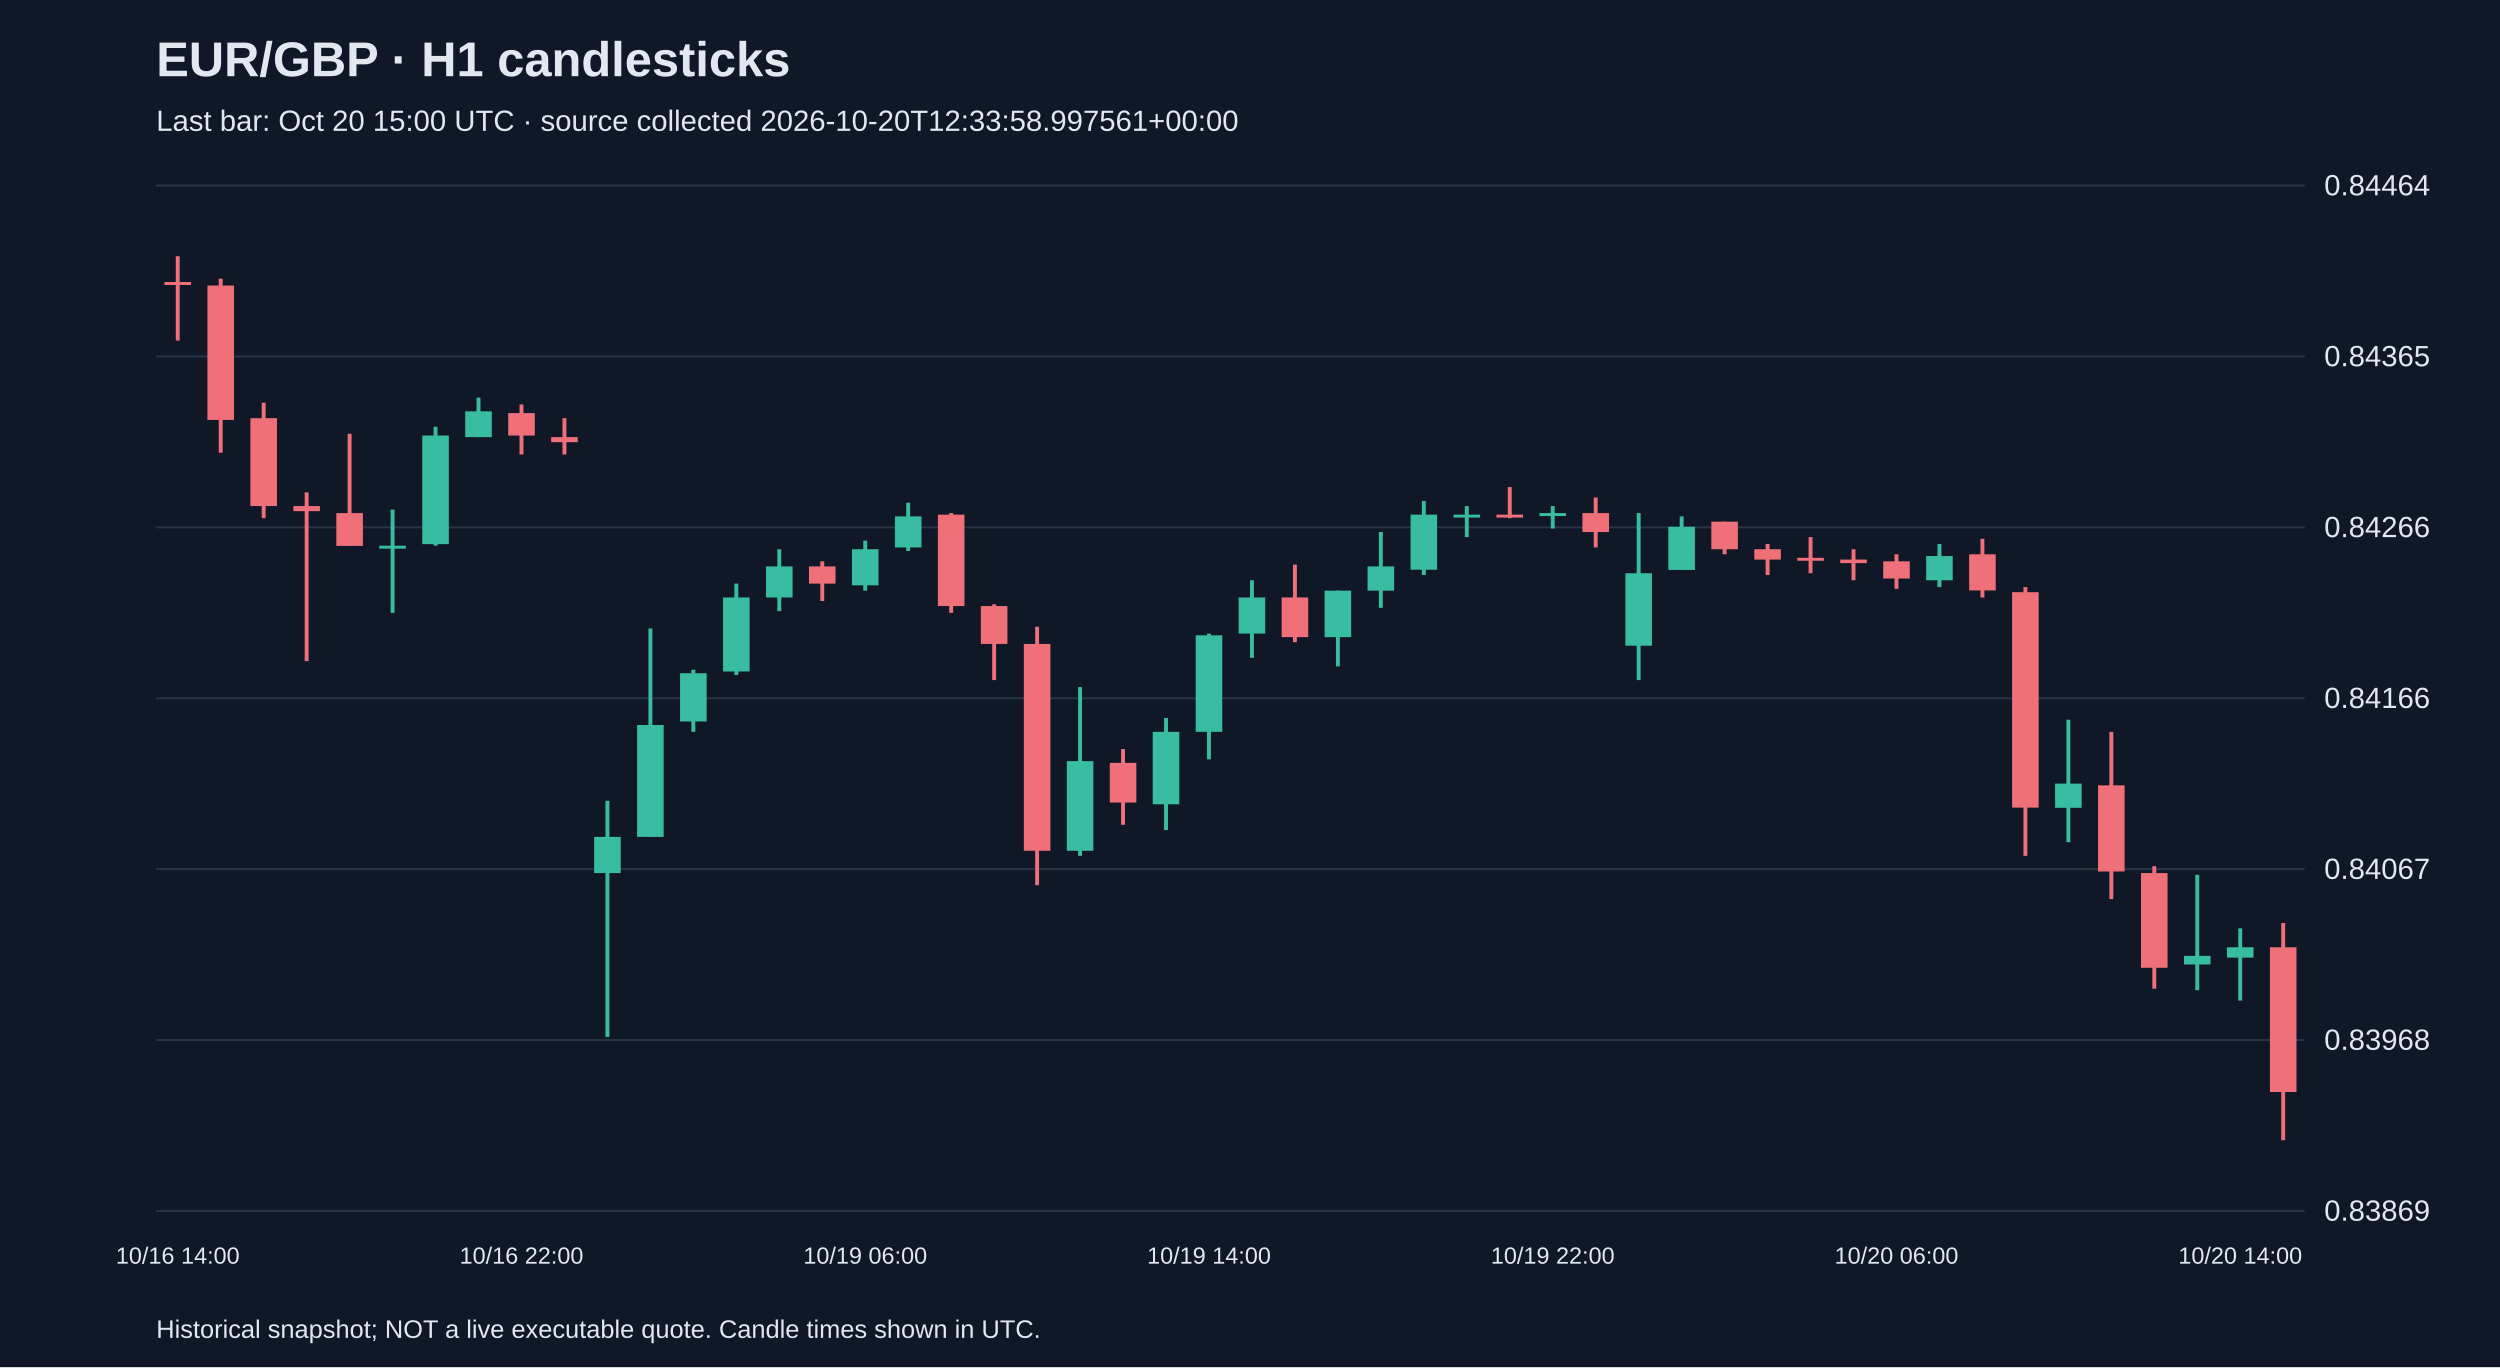
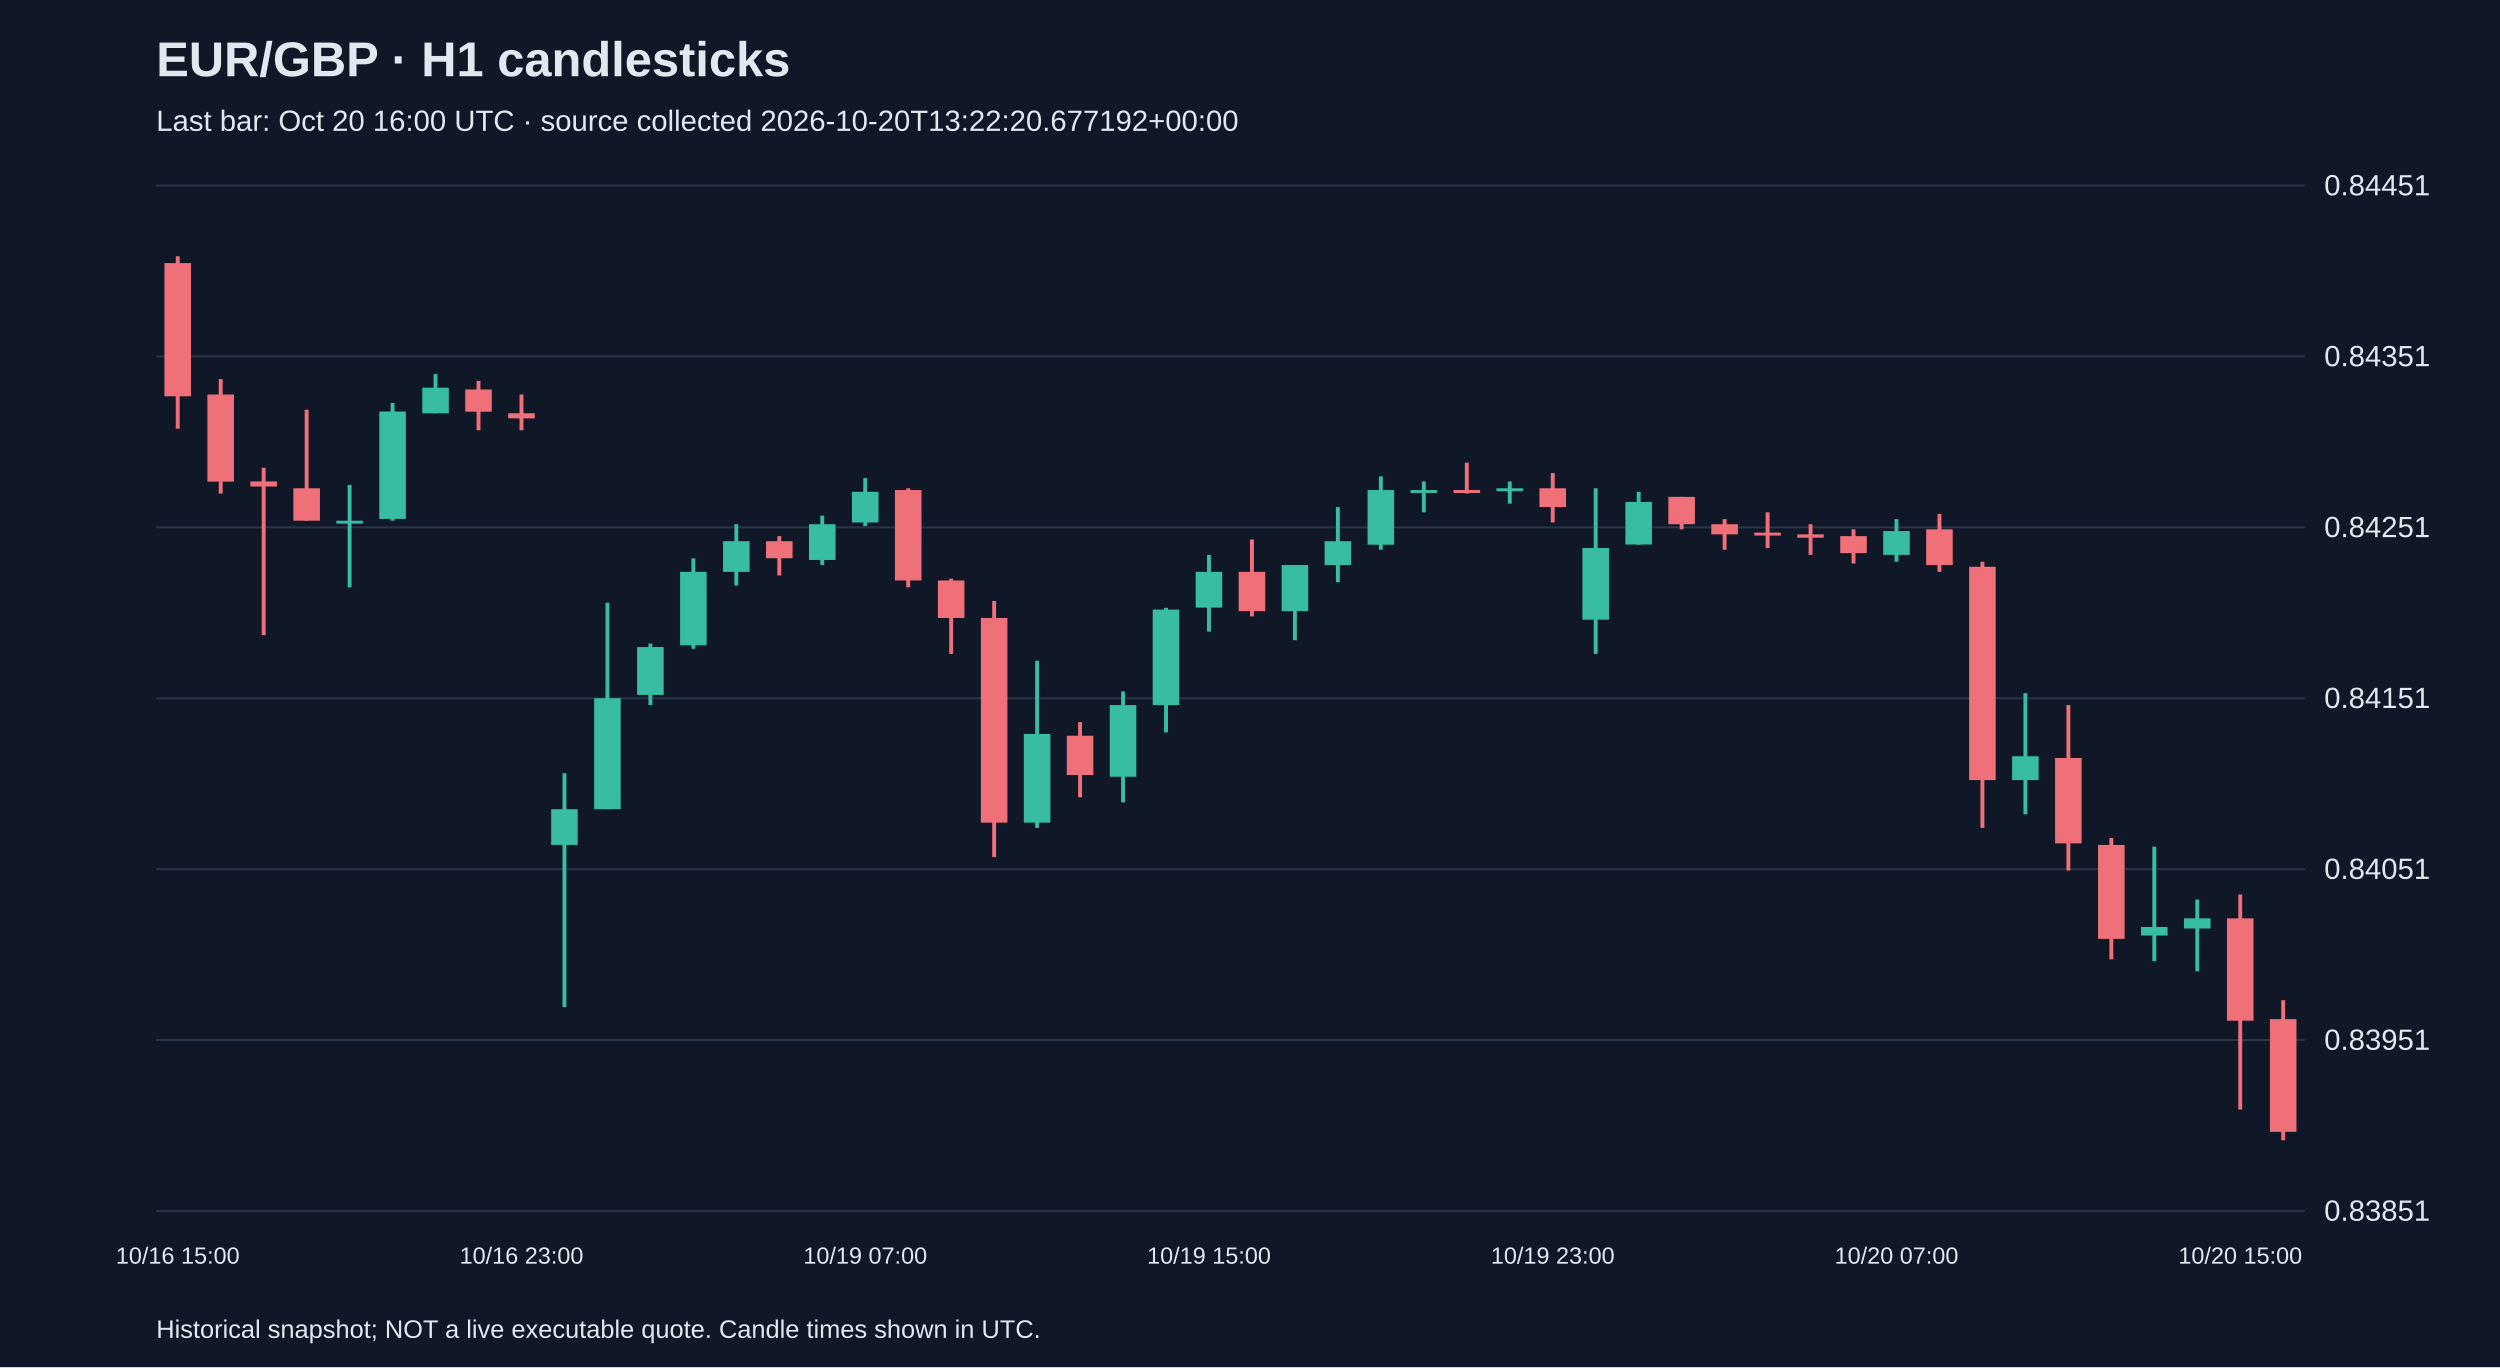
<svg xmlns="http://www.w3.org/2000/svg" viewBox="0 0 1280 700">
  <rect width="100%" height="100%" fill="#101827" />
  <style>text{font-family:Arial,sans-serif;fill:#e2e8f0}</style>
  <text x="80" y="39" font-size="25" font-weight="bold">EUR/GBP · H1 candlesticks</text>
-   <text x="80" y="67" font-size="15" fill="#a6b1c5">Last bar: Oct 20 15:00 UTC · source collected 2026-10-20T12:33:58.997561+00:00</text>
+   <text x="80" y="67" font-size="15" fill="#a6b1c5">Last bar: Oct 20 16:00 UTC · source collected 2026-10-20T13:22:20.677192+00:00</text>
  <line x1="80" y1="620.0" x2="1180" y2="620.0" stroke="#283548" />
-   <text x="1190" y="625.0" font-size="15">0.83869</text>
+   <text x="1190" y="625.0" font-size="15">0.83851</text>
  <line x1="80" y1="532.5" x2="1180" y2="532.5" stroke="#283548" />
-   <text x="1190" y="537.5" font-size="15">0.83968</text>
+   <text x="1190" y="537.5" font-size="15">0.83951</text>
  <line x1="80" y1="445.0" x2="1180" y2="445.0" stroke="#283548" />
-   <text x="1190" y="450.0" font-size="15">0.84067</text>
+   <text x="1190" y="450.0" font-size="15">0.84051</text>
  <line x1="80" y1="357.5" x2="1180" y2="357.5" stroke="#283548" />
-   <text x="1190" y="362.5" font-size="15">0.84166</text>
+   <text x="1190" y="362.5" font-size="15">0.84151</text>
  <line x1="80" y1="270.0" x2="1180" y2="270.0" stroke="#283548" />
-   <text x="1190" y="275.0" font-size="15">0.84266</text>
+   <text x="1190" y="275.0" font-size="15">0.84251</text>
  <line x1="80" y1="182.5" x2="1180" y2="182.5" stroke="#283548" />
-   <text x="1190" y="187.5" font-size="15">0.84365</text>
+   <text x="1190" y="187.5" font-size="15">0.84351</text>
  <line x1="80" y1="95.0" x2="1180" y2="95.0" stroke="#283548" />
-   <text x="1190" y="100.0" font-size="15">0.84464</text>
-   <line x1="91.0" y1="131.2" x2="91.0" y2="174.4" stroke="#f07079" stroke-width="2" />
-   <rect x="84.2" y="144.4" width="13.6" height="1.5" fill="#f07079" />
-   <text x="91.0" y="647" text-anchor="middle" font-size="12">10/16 14:00</text>
-   <line x1="113.0" y1="142.7" x2="113.0" y2="231.8" stroke="#f07079" stroke-width="2" />
-   <rect x="106.2" y="146.2" width="13.6" height="68.8" fill="#f07079" />
-   <line x1="135.0" y1="206.2" x2="135.0" y2="265.3" stroke="#f07079" stroke-width="2" />
-   <rect x="128.2" y="214.1" width="13.6" height="45.0" fill="#f07079" />
-   <line x1="157.0" y1="252.1" x2="157.0" y2="338.5" stroke="#f07079" stroke-width="2" />
-   <rect x="150.2" y="259.1" width="13.6" height="2.6" fill="#f07079" />
-   <line x1="179.0" y1="222.1" x2="179.0" y2="279.4" stroke="#f07079" stroke-width="2" />
-   <rect x="172.2" y="262.7" width="13.6" height="16.8" fill="#f07079" />
-   <line x1="201.0" y1="260.9" x2="201.0" y2="313.8" stroke="#38bca2" stroke-width="2" />
-   <rect x="194.2" y="279.4" width="13.6" height="1.5" fill="#38bca2" />
-   <line x1="223.0" y1="218.5" x2="223.0" y2="279.4" stroke="#38bca2" stroke-width="2" />
-   <rect x="216.2" y="223.0" width="13.6" height="55.6" fill="#38bca2" />
-   <line x1="245.0" y1="203.6" x2="245.0" y2="223.8" stroke="#38bca2" stroke-width="2" />
-   <rect x="238.2" y="210.6" width="13.6" height="13.2" fill="#38bca2" />
-   <line x1="267.0" y1="207.1" x2="267.0" y2="232.7" stroke="#f07079" stroke-width="2" />
-   <rect x="260.2" y="211.5" width="13.6" height="11.5" fill="#f07079" />
-   <text x="267.0" y="647" text-anchor="middle" font-size="12">10/16 22:00</text>
-   <line x1="289.0" y1="214.1" x2="289.0" y2="232.7" stroke="#f07079" stroke-width="2" />
-   <rect x="282.2" y="223.8" width="13.6" height="2.6" fill="#f07079" />
-   <line x1="311.0" y1="410.0" x2="311.0" y2="530.9" stroke="#38bca2" stroke-width="2" />
-   <rect x="304.2" y="428.5" width="13.6" height="18.5" fill="#38bca2" />
-   <line x1="333.0" y1="321.8" x2="333.0" y2="428.5" stroke="#38bca2" stroke-width="2" />
-   <rect x="326.2" y="371.2" width="13.6" height="57.3" fill="#38bca2" />
-   <line x1="355.0" y1="342.9" x2="355.0" y2="374.7" stroke="#38bca2" stroke-width="2" />
-   <rect x="348.2" y="344.7" width="13.6" height="24.7" fill="#38bca2" />
-   <line x1="377.0" y1="298.8" x2="377.0" y2="345.6" stroke="#38bca2" stroke-width="2" />
-   <rect x="370.2" y="305.9" width="13.6" height="37.9" fill="#38bca2" />
-   <line x1="399.0" y1="281.2" x2="399.0" y2="312.9" stroke="#38bca2" stroke-width="2" />
-   <rect x="392.2" y="290.0" width="13.6" height="15.9" fill="#38bca2" />
-   <line x1="421.0" y1="287.4" x2="421.0" y2="307.7" stroke="#f07079" stroke-width="2" />
-   <rect x="414.2" y="290.0" width="13.6" height="8.8" fill="#f07079" />
-   <line x1="443.0" y1="276.8" x2="443.0" y2="302.4" stroke="#38bca2" stroke-width="2" />
-   <rect x="436.2" y="281.2" width="13.6" height="18.5" fill="#38bca2" />
-   <text x="443.0" y="647" text-anchor="middle" font-size="12">10/19 06:00</text>
-   <line x1="465.0" y1="257.4" x2="465.0" y2="282.1" stroke="#38bca2" stroke-width="2" />
-   <rect x="458.2" y="264.4" width="13.6" height="15.9" fill="#38bca2" />
-   <line x1="487.0" y1="262.7" x2="487.0" y2="313.8" stroke="#f07079" stroke-width="2" />
-   <rect x="480.2" y="263.5" width="13.6" height="46.8" fill="#f07079" />
-   <line x1="509.0" y1="309.4" x2="509.0" y2="348.2" stroke="#f07079" stroke-width="2" />
-   <rect x="502.2" y="310.3" width="13.6" height="19.4" fill="#f07079" />
-   <line x1="531.0" y1="320.9" x2="531.0" y2="453.2" stroke="#f07079" stroke-width="2" />
-   <rect x="524.2" y="329.7" width="13.6" height="105.9" fill="#f07079" />
-   <line x1="553.0" y1="351.8" x2="553.0" y2="438.2" stroke="#38bca2" stroke-width="2" />
-   <rect x="546.2" y="389.7" width="13.6" height="45.9" fill="#38bca2" />
-   <line x1="575.0" y1="383.5" x2="575.0" y2="422.3" stroke="#f07079" stroke-width="2" />
-   <rect x="568.2" y="390.6" width="13.6" height="20.3" fill="#f07079" />
-   <line x1="597.0" y1="367.6" x2="597.0" y2="425.0" stroke="#38bca2" stroke-width="2" />
-   <rect x="590.2" y="374.7" width="13.6" height="37.1" fill="#38bca2" />
-   <line x1="619.0" y1="324.4" x2="619.0" y2="388.8" stroke="#38bca2" stroke-width="2" />
-   <rect x="612.2" y="325.3" width="13.6" height="49.4" fill="#38bca2" />
-   <text x="619.0" y="647" text-anchor="middle" font-size="12">10/19 14:00</text>
-   <line x1="641.0" y1="297.1" x2="641.0" y2="336.8" stroke="#38bca2" stroke-width="2" />
-   <rect x="634.2" y="305.9" width="13.6" height="18.5" fill="#38bca2" />
-   <line x1="663.0" y1="289.1" x2="663.0" y2="328.8" stroke="#f07079" stroke-width="2" />
-   <rect x="656.2" y="305.9" width="13.6" height="20.3" fill="#f07079" />
-   <line x1="685.0" y1="302.4" x2="685.0" y2="341.2" stroke="#38bca2" stroke-width="2" />
-   <rect x="678.2" y="302.4" width="13.6" height="23.8" fill="#38bca2" />
-   <line x1="707.0" y1="272.4" x2="707.0" y2="311.2" stroke="#38bca2" stroke-width="2" />
-   <rect x="700.2" y="290.0" width="13.6" height="12.4" fill="#38bca2" />
-   <line x1="729.0" y1="256.5" x2="729.0" y2="294.4" stroke="#38bca2" stroke-width="2" />
-   <rect x="722.2" y="263.5" width="13.6" height="28.2" fill="#38bca2" />
-   <line x1="751.0" y1="259.1" x2="751.0" y2="275.0" stroke="#38bca2" stroke-width="2" />
-   <rect x="744.2" y="263.5" width="13.6" height="1.5" fill="#38bca2" />
-   <line x1="773.0" y1="249.4" x2="773.0" y2="265.3" stroke="#f07079" stroke-width="2" />
-   <rect x="766.2" y="263.5" width="13.6" height="1.5" fill="#f07079" />
-   <line x1="795.0" y1="259.1" x2="795.0" y2="270.6" stroke="#38bca2" stroke-width="2" />
-   <rect x="788.2" y="262.7" width="13.6" height="1.5" fill="#38bca2" />
-   <text x="795.0" y="647" text-anchor="middle" font-size="12">10/19 22:00</text>
-   <line x1="817.0" y1="254.7" x2="817.0" y2="280.3" stroke="#f07079" stroke-width="2" />
-   <rect x="810.2" y="262.7" width="13.6" height="9.7" fill="#f07079" />
-   <line x1="839.0" y1="262.7" x2="839.0" y2="348.2" stroke="#38bca2" stroke-width="2" />
-   <rect x="832.2" y="293.5" width="13.6" height="37.1" fill="#38bca2" />
-   <line x1="861.0" y1="264.4" x2="861.0" y2="291.8" stroke="#38bca2" stroke-width="2" />
-   <rect x="854.2" y="269.7" width="13.6" height="22.1" fill="#38bca2" />
-   <line x1="883.0" y1="267.1" x2="883.0" y2="283.8" stroke="#f07079" stroke-width="2" />
-   <rect x="876.2" y="267.1" width="13.6" height="14.1" fill="#f07079" />
-   <line x1="905.0" y1="278.5" x2="905.0" y2="294.4" stroke="#f07079" stroke-width="2" />
-   <rect x="898.2" y="281.2" width="13.6" height="5.3" fill="#f07079" />
-   <line x1="927.0" y1="275.0" x2="927.0" y2="293.5" stroke="#f07079" stroke-width="2" />
-   <rect x="920.2" y="285.6" width="13.6" height="1.5" fill="#f07079" />
-   <line x1="949.0" y1="281.2" x2="949.0" y2="297.1" stroke="#f07079" stroke-width="2" />
-   <rect x="942.2" y="286.5" width="13.6" height="1.8" fill="#f07079" />
-   <line x1="971.0" y1="283.8" x2="971.0" y2="301.5" stroke="#f07079" stroke-width="2" />
-   <rect x="964.2" y="287.4" width="13.6" height="8.8" fill="#f07079" />
-   <text x="971.0" y="647" text-anchor="middle" font-size="12">10/20 06:00</text>
-   <line x1="993.0" y1="278.5" x2="993.0" y2="300.6" stroke="#38bca2" stroke-width="2" />
-   <rect x="986.2" y="284.7" width="13.6" height="12.4" fill="#38bca2" />
-   <line x1="1015.0" y1="275.9" x2="1015.0" y2="305.9" stroke="#f07079" stroke-width="2" />
-   <rect x="1008.2" y="283.8" width="13.6" height="18.5" fill="#f07079" />
-   <line x1="1037.0" y1="300.6" x2="1037.0" y2="438.2" stroke="#f07079" stroke-width="2" />
-   <rect x="1030.2" y="303.2" width="13.6" height="110.3" fill="#f07079" />
-   <line x1="1059.0" y1="368.5" x2="1059.0" y2="431.2" stroke="#38bca2" stroke-width="2" />
-   <rect x="1052.2" y="401.2" width="13.6" height="12.4" fill="#38bca2" />
-   <line x1="1081.0" y1="374.7" x2="1081.0" y2="460.3" stroke="#f07079" stroke-width="2" />
-   <rect x="1074.2" y="402.1" width="13.6" height="44.1" fill="#f07079" />
-   <line x1="1103.0" y1="443.5" x2="1103.0" y2="506.2" stroke="#f07079" stroke-width="2" />
-   <rect x="1096.2" y="447.0" width="13.6" height="48.5" fill="#f07079" />
-   <line x1="1125.0" y1="447.9" x2="1125.0" y2="507.0" stroke="#38bca2" stroke-width="2" />
-   <rect x="1118.2" y="489.4" width="13.6" height="4.4" fill="#38bca2" />
-   <line x1="1147.0" y1="475.3" x2="1147.0" y2="512.3" stroke="#38bca2" stroke-width="2" />
-   <rect x="1140.2" y="485.0" width="13.6" height="5.3" fill="#38bca2" />
-   <text x="1147.0" y="647" text-anchor="middle" font-size="12">10/20 14:00</text>
-   <line x1="1169.0" y1="472.6" x2="1169.0" y2="583.8" stroke="#f07079" stroke-width="2" />
-   <rect x="1162.2" y="485.0" width="13.6" height="74.1" fill="#f07079" />
+   <text x="1190" y="100.0" font-size="15">0.84451</text>
+   <line x1="91.0" y1="131.2" x2="91.0" y2="219.5" stroke="#f07079" stroke-width="2" />
+   <rect x="84.2" y="134.7" width="13.6" height="68.2" fill="#f07079" />
+   <text x="91.0" y="647" text-anchor="middle" font-size="12">10/16 15:00</text>
+   <line x1="113.0" y1="194.1" x2="113.0" y2="252.7" stroke="#f07079" stroke-width="2" />
+   <rect x="106.2" y="202.0" width="13.6" height="44.6" fill="#f07079" />
+   <line x1="135.0" y1="239.5" x2="135.0" y2="325.2" stroke="#f07079" stroke-width="2" />
+   <rect x="128.2" y="246.5" width="13.6" height="2.6" fill="#f07079" />
+   <line x1="157.0" y1="209.8" x2="157.0" y2="266.6" stroke="#f07079" stroke-width="2" />
+   <rect x="150.2" y="250.0" width="13.6" height="16.6" fill="#f07079" />
+   <line x1="179.0" y1="248.3" x2="179.0" y2="300.7" stroke="#38bca2" stroke-width="2" />
+   <rect x="172.2" y="266.6" width="13.6" height="1.5" fill="#38bca2" />
+   <line x1="201.0" y1="206.3" x2="201.0" y2="266.6" stroke="#38bca2" stroke-width="2" />
+   <rect x="194.2" y="210.7" width="13.6" height="55.0" fill="#38bca2" />
+   <line x1="223.0" y1="191.5" x2="223.0" y2="211.6" stroke="#38bca2" stroke-width="2" />
+   <rect x="216.2" y="198.5" width="13.6" height="13.1" fill="#38bca2" />
+   <line x1="245.0" y1="195.0" x2="245.0" y2="220.3" stroke="#f07079" stroke-width="2" />
+   <rect x="238.2" y="199.4" width="13.6" height="11.4" fill="#f07079" />
+   <line x1="267.0" y1="202.0" x2="267.0" y2="220.3" stroke="#f07079" stroke-width="2" />
+   <rect x="260.2" y="211.6" width="13.6" height="2.6" fill="#f07079" />
+   <text x="267.0" y="647" text-anchor="middle" font-size="12">10/16 23:00</text>
+   <line x1="289.0" y1="395.9" x2="289.0" y2="515.6" stroke="#38bca2" stroke-width="2" />
+   <rect x="282.2" y="414.3" width="13.6" height="18.3" fill="#38bca2" />
+   <line x1="311.0" y1="308.6" x2="311.0" y2="414.3" stroke="#38bca2" stroke-width="2" />
+   <rect x="304.2" y="357.5" width="13.6" height="56.8" fill="#38bca2" />
+   <line x1="333.0" y1="329.5" x2="333.0" y2="361.0" stroke="#38bca2" stroke-width="2" />
+   <rect x="326.2" y="331.3" width="13.6" height="24.5" fill="#38bca2" />
+   <line x1="355.0" y1="285.9" x2="355.0" y2="332.2" stroke="#38bca2" stroke-width="2" />
+   <rect x="348.2" y="292.8" width="13.6" height="37.6" fill="#38bca2" />
+   <line x1="377.0" y1="268.4" x2="377.0" y2="299.8" stroke="#38bca2" stroke-width="2" />
+   <rect x="370.2" y="277.1" width="13.6" height="15.7" fill="#38bca2" />
+   <line x1="399.0" y1="274.5" x2="399.0" y2="294.6" stroke="#f07079" stroke-width="2" />
+   <rect x="392.2" y="277.1" width="13.6" height="8.7" fill="#f07079" />
+   <line x1="421.0" y1="264.0" x2="421.0" y2="289.3" stroke="#38bca2" stroke-width="2" />
+   <rect x="414.2" y="268.4" width="13.6" height="18.3" fill="#38bca2" />
+   <line x1="443.0" y1="244.8" x2="443.0" y2="269.3" stroke="#38bca2" stroke-width="2" />
+   <rect x="436.2" y="251.8" width="13.6" height="15.7" fill="#38bca2" />
+   <text x="443.0" y="647" text-anchor="middle" font-size="12">10/19 07:00</text>
+   <line x1="465.0" y1="250.0" x2="465.0" y2="300.7" stroke="#f07079" stroke-width="2" />
+   <rect x="458.2" y="250.9" width="13.6" height="46.3" fill="#f07079" />
+   <line x1="487.0" y1="296.3" x2="487.0" y2="334.8" stroke="#f07079" stroke-width="2" />
+   <rect x="480.2" y="297.2" width="13.6" height="19.2" fill="#f07079" />
+   <line x1="509.0" y1="307.7" x2="509.0" y2="438.8" stroke="#f07079" stroke-width="2" />
+   <rect x="502.2" y="316.4" width="13.6" height="104.8" fill="#f07079" />
+   <line x1="531.0" y1="338.3" x2="531.0" y2="423.9" stroke="#38bca2" stroke-width="2" />
+   <rect x="524.2" y="375.8" width="13.6" height="45.4" fill="#38bca2" />
+   <line x1="553.0" y1="369.7" x2="553.0" y2="408.2" stroke="#f07079" stroke-width="2" />
+   <rect x="546.2" y="376.7" width="13.6" height="20.1" fill="#f07079" />
+   <line x1="575.0" y1="354.0" x2="575.0" y2="410.8" stroke="#38bca2" stroke-width="2" />
+   <rect x="568.2" y="361.0" width="13.6" height="36.7" fill="#38bca2" />
+   <line x1="597.0" y1="311.2" x2="597.0" y2="375.0" stroke="#38bca2" stroke-width="2" />
+   <rect x="590.2" y="312.1" width="13.6" height="48.9" fill="#38bca2" />
+   <line x1="619.0" y1="284.1" x2="619.0" y2="323.4" stroke="#38bca2" stroke-width="2" />
+   <rect x="612.2" y="292.8" width="13.6" height="18.3" fill="#38bca2" />
+   <text x="619.0" y="647" text-anchor="middle" font-size="12">10/19 15:00</text>
+   <line x1="641.0" y1="276.2" x2="641.0" y2="315.6" stroke="#f07079" stroke-width="2" />
+   <rect x="634.2" y="292.8" width="13.6" height="20.1" fill="#f07079" />
+   <line x1="663.0" y1="289.3" x2="663.0" y2="327.8" stroke="#38bca2" stroke-width="2" />
+   <rect x="656.2" y="289.3" width="13.6" height="23.6" fill="#38bca2" />
+   <line x1="685.0" y1="259.6" x2="685.0" y2="298.1" stroke="#38bca2" stroke-width="2" />
+   <rect x="678.2" y="277.1" width="13.6" height="12.2" fill="#38bca2" />
+   <line x1="707.0" y1="243.9" x2="707.0" y2="281.5" stroke="#38bca2" stroke-width="2" />
+   <rect x="700.2" y="250.9" width="13.6" height="28.0" fill="#38bca2" />
+   <line x1="729.0" y1="246.5" x2="729.0" y2="262.3" stroke="#38bca2" stroke-width="2" />
+   <rect x="722.2" y="250.9" width="13.6" height="1.5" fill="#38bca2" />
+   <line x1="751.0" y1="236.9" x2="751.0" y2="252.7" stroke="#f07079" stroke-width="2" />
+   <rect x="744.2" y="250.9" width="13.6" height="1.5" fill="#f07079" />
+   <line x1="773.0" y1="246.5" x2="773.0" y2="257.9" stroke="#38bca2" stroke-width="2" />
+   <rect x="766.2" y="250.0" width="13.6" height="1.5" fill="#38bca2" />
+   <line x1="795.0" y1="242.2" x2="795.0" y2="267.5" stroke="#f07079" stroke-width="2" />
+   <rect x="788.2" y="250.0" width="13.6" height="9.6" fill="#f07079" />
+   <text x="795.0" y="647" text-anchor="middle" font-size="12">10/19 23:00</text>
+   <line x1="817.0" y1="250.0" x2="817.0" y2="334.8" stroke="#38bca2" stroke-width="2" />
+   <rect x="810.2" y="280.6" width="13.6" height="36.7" fill="#38bca2" />
+   <line x1="839.0" y1="251.8" x2="839.0" y2="278.9" stroke="#38bca2" stroke-width="2" />
+   <rect x="832.2" y="257.0" width="13.6" height="21.8" fill="#38bca2" />
+   <line x1="861.0" y1="254.4" x2="861.0" y2="271.0" stroke="#f07079" stroke-width="2" />
+   <rect x="854.2" y="254.4" width="13.6" height="14.0" fill="#f07079" />
+   <line x1="883.0" y1="265.8" x2="883.0" y2="281.5" stroke="#f07079" stroke-width="2" />
+   <rect x="876.2" y="268.4" width="13.6" height="5.2" fill="#f07079" />
+   <line x1="905.0" y1="262.3" x2="905.0" y2="280.6" stroke="#f07079" stroke-width="2" />
+   <rect x="898.2" y="272.7" width="13.6" height="1.5" fill="#f07079" />
+   <line x1="927.0" y1="268.4" x2="927.0" y2="284.1" stroke="#f07079" stroke-width="2" />
+   <rect x="920.2" y="273.6" width="13.6" height="1.7" fill="#f07079" />
+   <line x1="949.0" y1="271.0" x2="949.0" y2="288.5" stroke="#f07079" stroke-width="2" />
+   <rect x="942.2" y="274.5" width="13.6" height="8.7" fill="#f07079" />
+   <line x1="971.0" y1="265.8" x2="971.0" y2="287.6" stroke="#38bca2" stroke-width="2" />
+   <rect x="964.2" y="271.9" width="13.6" height="12.2" fill="#38bca2" />
+   <text x="971.0" y="647" text-anchor="middle" font-size="12">10/20 07:00</text>
+   <line x1="993.0" y1="263.1" x2="993.0" y2="292.8" stroke="#f07079" stroke-width="2" />
+   <rect x="986.2" y="271.0" width="13.6" height="18.3" fill="#f07079" />
+   <line x1="1015.0" y1="287.6" x2="1015.0" y2="423.9" stroke="#f07079" stroke-width="2" />
+   <rect x="1008.2" y="290.2" width="13.6" height="109.2" fill="#f07079" />
+   <line x1="1037.0" y1="354.9" x2="1037.0" y2="416.9" stroke="#38bca2" stroke-width="2" />
+   <rect x="1030.2" y="387.2" width="13.6" height="12.2" fill="#38bca2" />
+   <line x1="1059.0" y1="361.0" x2="1059.0" y2="445.7" stroke="#f07079" stroke-width="2" />
+   <rect x="1052.2" y="388.1" width="13.6" height="43.7" fill="#f07079" />
+   <line x1="1081.0" y1="429.1" x2="1081.0" y2="491.2" stroke="#f07079" stroke-width="2" />
+   <rect x="1074.2" y="432.6" width="13.6" height="48.1" fill="#f07079" />
+   <line x1="1103.0" y1="433.5" x2="1103.0" y2="492.1" stroke="#38bca2" stroke-width="2" />
+   <rect x="1096.2" y="474.6" width="13.6" height="4.4" fill="#38bca2" />
+   <line x1="1125.0" y1="460.6" x2="1125.0" y2="497.3" stroke="#38bca2" stroke-width="2" />
+   <rect x="1118.2" y="470.2" width="13.6" height="5.2" fill="#38bca2" />
+   <line x1="1147.0" y1="458.0" x2="1147.0" y2="568.1" stroke="#f07079" stroke-width="2" />
+   <rect x="1140.2" y="470.2" width="13.6" height="52.4" fill="#f07079" />
+   <text x="1147.0" y="647" text-anchor="middle" font-size="12">10/20 15:00</text>
+   <line x1="1169.0" y1="512.1" x2="1169.0" y2="583.8" stroke="#f07079" stroke-width="2" />
+   <rect x="1162.2" y="521.8" width="13.6" height="57.7" fill="#f07079" />
  <text x="80" y="685" font-size="13">Historical snapshot; NOT a live executable quote. Candle times shown in UTC.</text>
</svg>
